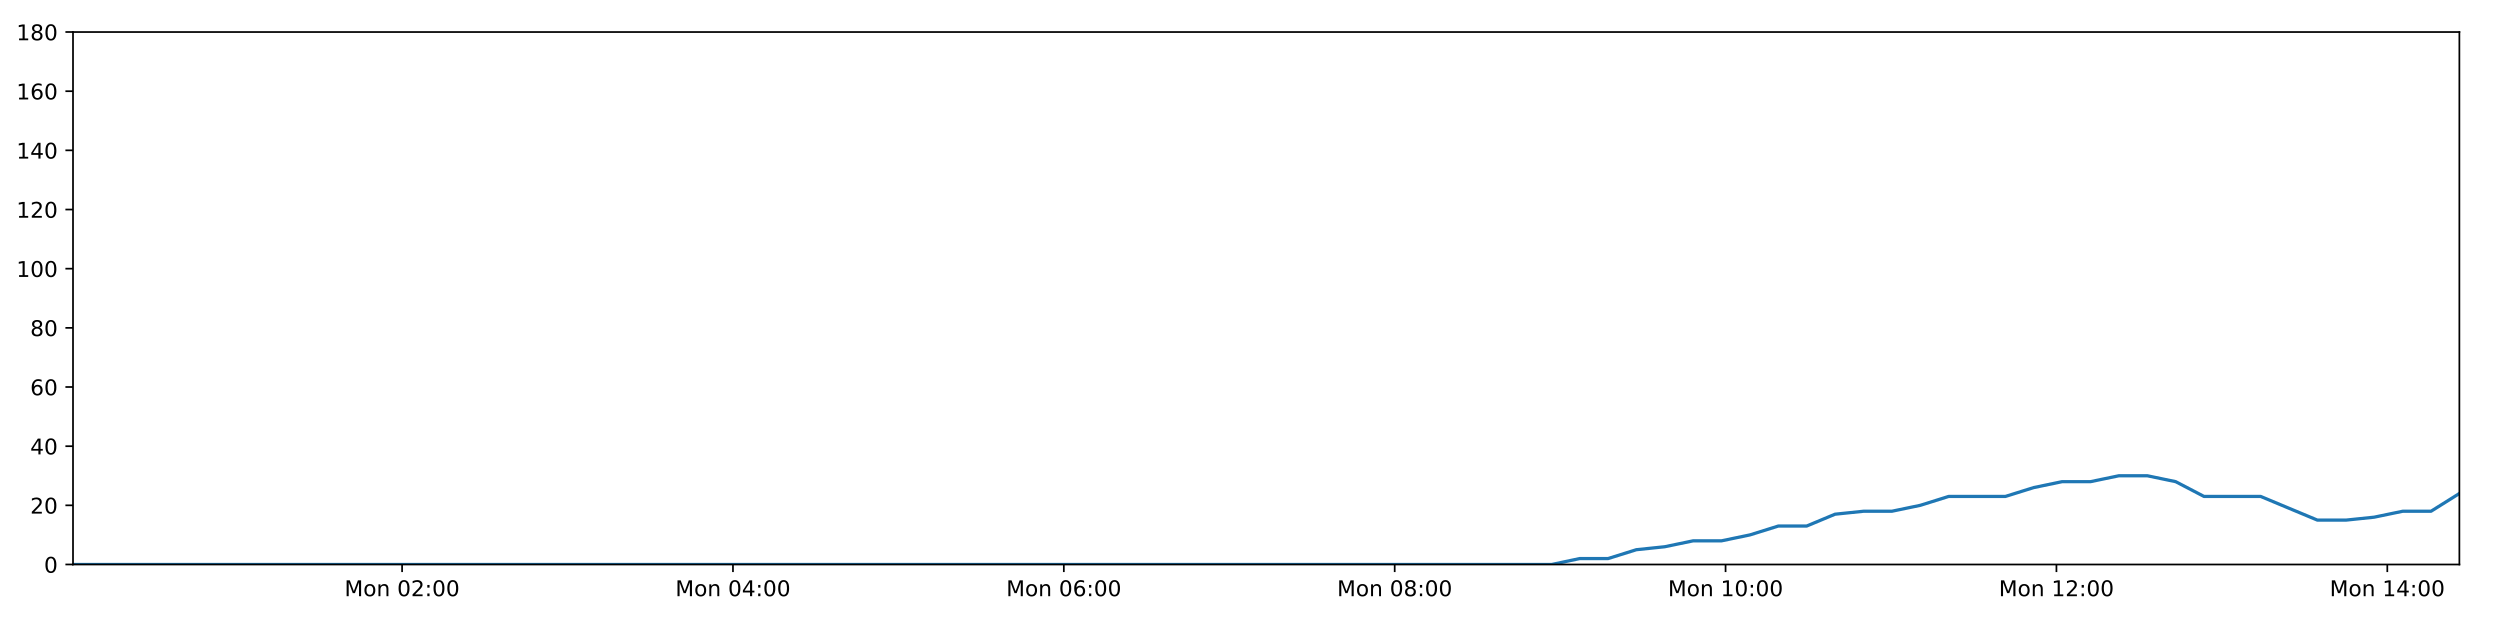
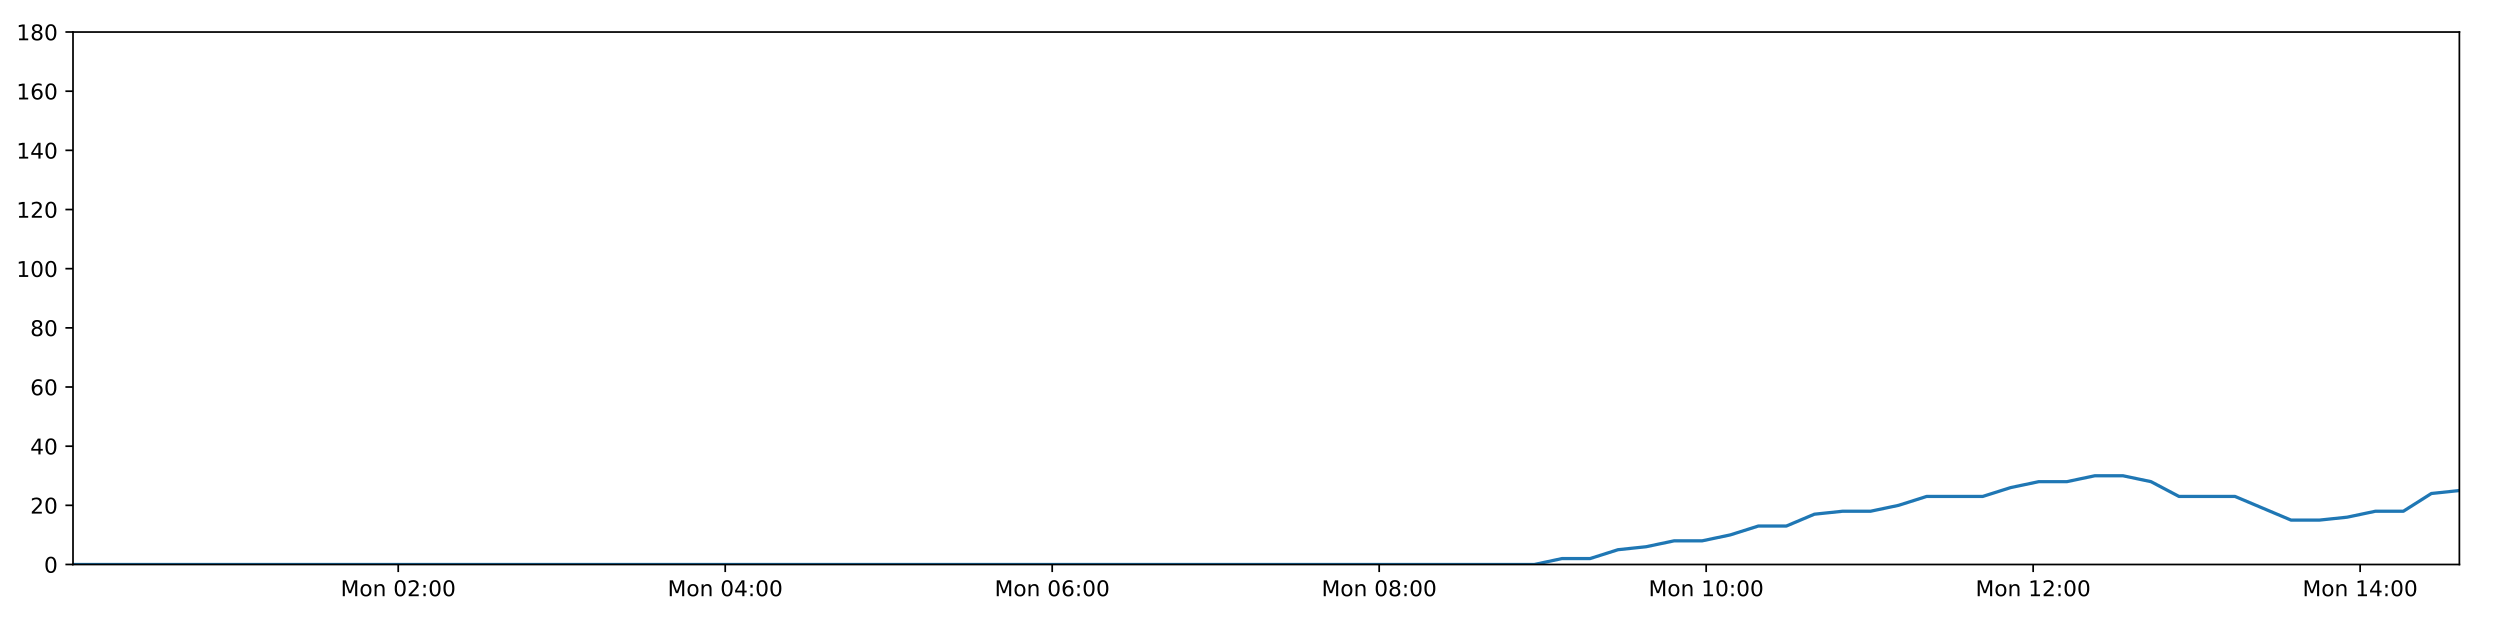
<svg xmlns="http://www.w3.org/2000/svg" xmlns:xlink="http://www.w3.org/1999/xlink" height="288pt" version="1.1" viewBox="0 0 1152 288" width="1152pt">
  <defs>
    <style type="text/css">
*{stroke-linecap:butt;stroke-linejoin:round;}
  </style>
  </defs>
  <g id="figure_1">
    <g id="patch_1">
      <path d="M 0 288  L 1152 288  L 1152 0  L 0 0  z " style="fill:#ffffff;" />
    </g>
    <g id="axes_1">
      <g id="patch_2">
        <path d="M 33.64 260.12  L 1133.28 260.12  L 1133.28 14.76  L 33.64 14.76  z " style="fill:#ffffff;" />
      </g>
      <g id="matplotlib.axis_1">
        <g id="xtick_1">
          <g id="line2d_1">
            <defs>
-               <path d="M 0 0  L 0 3.5  " id="mba94457b0d" style="stroke:#000000;stroke-width:0.8;" />
-             </defs>
-             <g>
-               <use style="stroke:#000000;stroke-width:0.8;" x="185.285" xlink:href="#mba94457b0d" y="260.12" />
+               <path d="M 0 0  L 0 3.5  " id="m547442a90c" style="stroke:#000000;stroke-width:0.8;" />
+             </defs>
+             <g>
+               <use style="stroke:#000000;stroke-width:0.8;" x="183.505" xlink:href="#m547442a90c" y="260.12" />
            </g>
          </g>
          <g id="text_1">
            <defs>
              <path d="M 9.812 72.906  L 24.516 72.906  L 43.109 23.297  L 61.812 72.906  L 76.516 72.906  L 76.516 0  L 66.891 0  L 66.891 64.016  L 48.094 14.016  L 38.188 14.016  L 19.391 64.016  L 19.391 0  L 9.812 0  z " id="DejaVuSans-77" />
              <path d="M 30.609 48.391  Q 23.391 48.391 19.188 42.75  Q 14.984 37.109 14.984 27.297  Q 14.984 17.484 19.156 11.844  Q 23.344 6.203 30.609 6.203  Q 37.797 6.203 41.984 11.859  Q 46.188 17.531 46.188 27.297  Q 46.188 37.016 41.984 42.703  Q 37.797 48.391 30.609 48.391  z M 30.609 56  Q 42.328 56 49.016 48.375  Q 55.719 40.766 55.719 27.297  Q 55.719 13.875 49.016 6.219  Q 42.328 -1.422 30.609 -1.422  Q 18.844 -1.422 12.172 6.219  Q 5.516 13.875 5.516 27.297  Q 5.516 40.766 12.172 48.375  Q 18.844 56 30.609 56  z " id="DejaVuSans-111" />
              <path d="M 54.891 33.016  L 54.891 0  L 45.906 0  L 45.906 32.719  Q 45.906 40.484 42.875 44.328  Q 39.844 48.188 33.797 48.188  Q 26.516 48.188 22.312 43.547  Q 18.109 38.922 18.109 30.906  L 18.109 0  L 9.078 0  L 9.078 54.688  L 18.109 54.688  L 18.109 46.188  Q 21.344 51.125 25.703 53.562  Q 30.078 56 35.797 56  Q 45.219 56 50.047 50.172  Q 54.891 44.344 54.891 33.016  z " id="DejaVuSans-110" />
              <path id="DejaVuSans-32" />
              <path d="M 31.781 66.406  Q 24.172 66.406 20.328 58.906  Q 16.5 51.422 16.5 36.375  Q 16.5 21.391 20.328 13.891  Q 24.172 6.391 31.781 6.391  Q 39.453 6.391 43.281 13.891  Q 47.125 21.391 47.125 36.375  Q 47.125 51.422 43.281 58.906  Q 39.453 66.406 31.781 66.406  z M 31.781 74.219  Q 44.047 74.219 50.516 64.516  Q 56.984 54.828 56.984 36.375  Q 56.984 17.969 50.516 8.266  Q 44.047 -1.422 31.781 -1.422  Q 19.531 -1.422 13.062 8.266  Q 6.594 17.969 6.594 36.375  Q 6.594 54.828 13.062 64.516  Q 19.531 74.219 31.781 74.219  z " id="DejaVuSans-48" />
              <path d="M 19.188 8.297  L 53.609 8.297  L 53.609 0  L 7.328 0  L 7.328 8.297  Q 12.938 14.109 22.625 23.891  Q 32.328 33.688 34.812 36.531  Q 39.547 41.844 41.422 45.531  Q 43.312 49.219 43.312 52.781  Q 43.312 58.594 39.234 62.25  Q 35.156 65.922 28.609 65.922  Q 23.969 65.922 18.812 64.312  Q 13.672 62.703 7.812 59.422  L 7.812 69.391  Q 13.766 71.781 18.938 73  Q 24.125 74.219 28.422 74.219  Q 39.75 74.219 46.484 68.547  Q 53.219 62.891 53.219 53.422  Q 53.219 48.922 51.531 44.891  Q 49.859 40.875 45.406 35.406  Q 44.188 33.984 37.641 27.219  Q 31.109 20.453 19.188 8.297  z " id="DejaVuSans-50" />
              <path d="M 11.719 12.406  L 22.016 12.406  L 22.016 0  L 11.719 0  z M 11.719 51.703  L 22.016 51.703  L 22.016 39.312  L 11.719 39.312  z " id="DejaVuSans-58" />
            </defs>
-             <g transform="translate(158.7442 274.7184)scale(0.1 -0.1)">
+             <g transform="translate(156.9644 274.7184)scale(0.1 -0.1)">
              <use xlink:href="#DejaVuSans-77" />
              <use x="86.279" xlink:href="#DejaVuSans-111" />
              <use x="147.461" xlink:href="#DejaVuSans-110" />
              <use x="210.84" xlink:href="#DejaVuSans-32" />
              <use x="242.627" xlink:href="#DejaVuSans-48" />
              <use x="306.25" xlink:href="#DejaVuSans-50" />
              <use x="369.873" xlink:href="#DejaVuSans-58" />
              <use x="403.564" xlink:href="#DejaVuSans-48" />
              <use x="467.188" xlink:href="#DejaVuSans-48" />
            </g>
          </g>
        </g>
        <g id="xtick_2">
          <g id="line2d_2">
            <g>
-               <use style="stroke:#000000;stroke-width:0.8;" x="337.749" xlink:href="#mba94457b0d" y="260.12" />
+               <use style="stroke:#000000;stroke-width:0.8;" x="334.18" xlink:href="#m547442a90c" y="260.12" />
            </g>
          </g>
          <g id="text_2">
            <defs>
              <path d="M 37.797 64.312  L 12.891 25.391  L 37.797 25.391  z M 35.203 72.906  L 47.609 72.906  L 47.609 25.391  L 58.016 25.391  L 58.016 17.188  L 47.609 17.188  L 47.609 0  L 37.797 0  L 37.797 17.188  L 4.891 17.188  L 4.891 26.703  z " id="DejaVuSans-52" />
            </defs>
-             <g transform="translate(311.2081 274.7184)scale(0.1 -0.1)">
+             <g transform="translate(307.6389 274.7184)scale(0.1 -0.1)">
              <use xlink:href="#DejaVuSans-77" />
              <use x="86.279" xlink:href="#DejaVuSans-111" />
              <use x="147.461" xlink:href="#DejaVuSans-110" />
              <use x="210.84" xlink:href="#DejaVuSans-32" />
              <use x="242.627" xlink:href="#DejaVuSans-48" />
              <use x="306.25" xlink:href="#DejaVuSans-52" />
              <use x="369.873" xlink:href="#DejaVuSans-58" />
              <use x="403.564" xlink:href="#DejaVuSans-48" />
              <use x="467.188" xlink:href="#DejaVuSans-48" />
            </g>
          </g>
        </g>
        <g id="xtick_3">
          <g id="line2d_3">
            <g>
-               <use style="stroke:#000000;stroke-width:0.8;" x="490.213" xlink:href="#mba94457b0d" y="260.12" />
+               <use style="stroke:#000000;stroke-width:0.8;" x="484.854" xlink:href="#m547442a90c" y="260.12" />
            </g>
          </g>
          <g id="text_3">
            <defs>
              <path d="M 33.016 40.375  Q 26.375 40.375 22.484 35.828  Q 18.609 31.297 18.609 23.391  Q 18.609 15.531 22.484 10.953  Q 26.375 6.391 33.016 6.391  Q 39.656 6.391 43.531 10.953  Q 47.406 15.531 47.406 23.391  Q 47.406 31.297 43.531 35.828  Q 39.656 40.375 33.016 40.375  z M 52.594 71.297  L 52.594 62.312  Q 48.875 64.062 45.094 64.984  Q 41.312 65.922 37.594 65.922  Q 27.828 65.922 22.672 59.328  Q 17.531 52.734 16.797 39.406  Q 19.672 43.656 24.016 45.922  Q 28.375 48.188 33.594 48.188  Q 44.578 48.188 50.953 41.516  Q 57.328 34.859 57.328 23.391  Q 57.328 12.156 50.688 5.359  Q 44.047 -1.422 33.016 -1.422  Q 20.359 -1.422 13.672 8.266  Q 6.984 17.969 6.984 36.375  Q 6.984 53.656 15.188 63.938  Q 23.391 74.219 37.203 74.219  Q 40.922 74.219 44.703 73.484  Q 48.484 72.75 52.594 71.297  z " id="DejaVuSans-54" />
            </defs>
-             <g transform="translate(463.6719 274.7184)scale(0.1 -0.1)">
+             <g transform="translate(458.3134 274.7184)scale(0.1 -0.1)">
              <use xlink:href="#DejaVuSans-77" />
              <use x="86.279" xlink:href="#DejaVuSans-111" />
              <use x="147.461" xlink:href="#DejaVuSans-110" />
              <use x="210.84" xlink:href="#DejaVuSans-32" />
              <use x="242.627" xlink:href="#DejaVuSans-48" />
              <use x="306.25" xlink:href="#DejaVuSans-54" />
              <use x="369.873" xlink:href="#DejaVuSans-58" />
              <use x="403.564" xlink:href="#DejaVuSans-48" />
              <use x="467.188" xlink:href="#DejaVuSans-48" />
            </g>
          </g>
        </g>
        <g id="xtick_4">
          <g id="line2d_4">
            <g>
-               <use style="stroke:#000000;stroke-width:0.8;" x="642.676" xlink:href="#mba94457b0d" y="260.12" />
+               <use style="stroke:#000000;stroke-width:0.8;" x="635.528" xlink:href="#m547442a90c" y="260.12" />
            </g>
          </g>
          <g id="text_4">
            <defs>
              <path d="M 31.781 34.625  Q 24.75 34.625 20.719 30.859  Q 16.703 27.094 16.703 20.516  Q 16.703 13.922 20.719 10.156  Q 24.75 6.391 31.781 6.391  Q 38.812 6.391 42.859 10.172  Q 46.922 13.969 46.922 20.516  Q 46.922 27.094 42.891 30.859  Q 38.875 34.625 31.781 34.625  z M 21.922 38.812  Q 15.578 40.375 12.031 44.719  Q 8.5 49.078 8.5 55.328  Q 8.5 64.062 14.719 69.141  Q 20.953 74.219 31.781 74.219  Q 42.672 74.219 48.875 69.141  Q 55.078 64.062 55.078 55.328  Q 55.078 49.078 51.531 44.719  Q 48 40.375 41.703 38.812  Q 48.828 37.156 52.797 32.312  Q 56.781 27.484 56.781 20.516  Q 56.781 9.906 50.312 4.234  Q 43.844 -1.422 31.781 -1.422  Q 19.734 -1.422 13.25 4.234  Q 6.781 9.906 6.781 20.516  Q 6.781 27.484 10.781 32.312  Q 14.797 37.156 21.922 38.812  z M 18.312 54.391  Q 18.312 48.734 21.844 45.562  Q 25.391 42.391 31.781 42.391  Q 38.141 42.391 41.719 45.562  Q 45.312 48.734 45.312 54.391  Q 45.312 60.062 41.719 63.234  Q 38.141 66.406 31.781 66.406  Q 25.391 66.406 21.844 63.234  Q 18.312 60.062 18.312 54.391  z " id="DejaVuSans-56" />
            </defs>
-             <g transform="translate(616.1358 274.7184)scale(0.1 -0.1)">
+             <g transform="translate(608.9878 274.7184)scale(0.1 -0.1)">
              <use xlink:href="#DejaVuSans-77" />
              <use x="86.279" xlink:href="#DejaVuSans-111" />
              <use x="147.461" xlink:href="#DejaVuSans-110" />
              <use x="210.84" xlink:href="#DejaVuSans-32" />
              <use x="242.627" xlink:href="#DejaVuSans-48" />
              <use x="306.25" xlink:href="#DejaVuSans-56" />
              <use x="369.873" xlink:href="#DejaVuSans-58" />
              <use x="403.564" xlink:href="#DejaVuSans-48" />
              <use x="467.188" xlink:href="#DejaVuSans-48" />
            </g>
          </g>
        </g>
        <g id="xtick_5">
          <g id="line2d_5">
            <g>
-               <use style="stroke:#000000;stroke-width:0.8;" x="795.14" xlink:href="#mba94457b0d" y="260.12" />
+               <use style="stroke:#000000;stroke-width:0.8;" x="786.203" xlink:href="#m547442a90c" y="260.12" />
            </g>
          </g>
          <g id="text_5">
            <defs>
              <path d="M 12.406 8.297  L 28.516 8.297  L 28.516 63.922  L 10.984 60.406  L 10.984 69.391  L 28.422 72.906  L 38.281 72.906  L 38.281 8.297  L 54.391 8.297  L 54.391 0  L 12.406 0  z " id="DejaVuSans-49" />
            </defs>
-             <g transform="translate(768.5996 274.7184)scale(0.1 -0.1)">
+             <g transform="translate(759.6623 274.7184)scale(0.1 -0.1)">
              <use xlink:href="#DejaVuSans-77" />
              <use x="86.279" xlink:href="#DejaVuSans-111" />
              <use x="147.461" xlink:href="#DejaVuSans-110" />
              <use x="210.84" xlink:href="#DejaVuSans-32" />
              <use x="242.627" xlink:href="#DejaVuSans-49" />
              <use x="306.25" xlink:href="#DejaVuSans-48" />
              <use x="369.873" xlink:href="#DejaVuSans-58" />
              <use x="403.564" xlink:href="#DejaVuSans-48" />
              <use x="467.188" xlink:href="#DejaVuSans-48" />
            </g>
          </g>
        </g>
        <g id="xtick_6">
          <g id="line2d_6">
            <g>
-               <use style="stroke:#000000;stroke-width:0.8;" x="947.604" xlink:href="#mba94457b0d" y="260.12" />
+               <use style="stroke:#000000;stroke-width:0.8;" x="936.877" xlink:href="#m547442a90c" y="260.12" />
            </g>
          </g>
          <g id="text_6">
-             <g transform="translate(921.0635 274.7184)scale(0.1 -0.1)">
+             <g transform="translate(910.3367 274.7184)scale(0.1 -0.1)">
              <use xlink:href="#DejaVuSans-77" />
              <use x="86.279" xlink:href="#DejaVuSans-111" />
              <use x="147.461" xlink:href="#DejaVuSans-110" />
              <use x="210.84" xlink:href="#DejaVuSans-32" />
              <use x="242.627" xlink:href="#DejaVuSans-49" />
              <use x="306.25" xlink:href="#DejaVuSans-50" />
              <use x="369.873" xlink:href="#DejaVuSans-58" />
              <use x="403.564" xlink:href="#DejaVuSans-48" />
              <use x="467.188" xlink:href="#DejaVuSans-48" />
            </g>
          </g>
        </g>
        <g id="xtick_7">
          <g id="line2d_7">
            <g>
-               <use style="stroke:#000000;stroke-width:0.8;" x="1100.068" xlink:href="#mba94457b0d" y="260.12" />
+               <use style="stroke:#000000;stroke-width:0.8;" x="1087.552" xlink:href="#m547442a90c" y="260.12" />
            </g>
          </g>
          <g id="text_7">
-             <g transform="translate(1073.527 274.7184)scale(0.1 -0.1)">
+             <g transform="translate(1061.011 274.7184)scale(0.1 -0.1)">
              <use xlink:href="#DejaVuSans-77" />
              <use x="86.279" xlink:href="#DejaVuSans-111" />
              <use x="147.461" xlink:href="#DejaVuSans-110" />
              <use x="210.84" xlink:href="#DejaVuSans-32" />
              <use x="242.627" xlink:href="#DejaVuSans-49" />
              <use x="306.25" xlink:href="#DejaVuSans-52" />
              <use x="369.873" xlink:href="#DejaVuSans-58" />
              <use x="403.564" xlink:href="#DejaVuSans-48" />
              <use x="467.188" xlink:href="#DejaVuSans-48" />
            </g>
          </g>
        </g>
      </g>
      <g id="matplotlib.axis_2">
        <g id="ytick_1">
          <g id="line2d_8">
            <defs>
-               <path d="M 0 0  L -3.5 0  " id="maa219b2260" style="stroke:#000000;stroke-width:0.8;" />
-             </defs>
-             <g>
-               <use style="stroke:#000000;stroke-width:0.8;" x="33.64" xlink:href="#maa219b2260" y="260.12" />
+               <path d="M 0 0  L -3.5 0  " id="m1251660727" style="stroke:#000000;stroke-width:0.8;" />
+             </defs>
+             <g>
+               <use style="stroke:#000000;stroke-width:0.8;" x="33.64" xlink:href="#m1251660727" y="260.12" />
            </g>
          </g>
          <g id="text_8">
            <g transform="translate(20.2775 263.9192)scale(0.1 -0.1)">
              <use xlink:href="#DejaVuSans-48" />
            </g>
          </g>
        </g>
        <g id="ytick_2">
          <g id="line2d_9">
            <g>
-               <use style="stroke:#000000;stroke-width:0.8;" x="33.64" xlink:href="#maa219b2260" y="232.858" />
+               <use style="stroke:#000000;stroke-width:0.8;" x="33.64" xlink:href="#m1251660727" y="232.858" />
            </g>
          </g>
          <g id="text_9">
            <g transform="translate(13.915 236.657)scale(0.1 -0.1)">
              <use xlink:href="#DejaVuSans-50" />
              <use x="63.623" xlink:href="#DejaVuSans-48" />
            </g>
          </g>
        </g>
        <g id="ytick_3">
          <g id="line2d_10">
            <g>
-               <use style="stroke:#000000;stroke-width:0.8;" x="33.64" xlink:href="#maa219b2260" y="205.596" />
+               <use style="stroke:#000000;stroke-width:0.8;" x="33.64" xlink:href="#m1251660727" y="205.596" />
            </g>
          </g>
          <g id="text_10">
            <g transform="translate(13.915 209.3948)scale(0.1 -0.1)">
              <use xlink:href="#DejaVuSans-52" />
              <use x="63.623" xlink:href="#DejaVuSans-48" />
            </g>
          </g>
        </g>
        <g id="ytick_4">
          <g id="line2d_11">
            <g>
-               <use style="stroke:#000000;stroke-width:0.8;" x="33.64" xlink:href="#maa219b2260" y="178.333" />
+               <use style="stroke:#000000;stroke-width:0.8;" x="33.64" xlink:href="#m1251660727" y="178.333" />
            </g>
          </g>
          <g id="text_11">
            <g transform="translate(13.915 182.1326)scale(0.1 -0.1)">
              <use xlink:href="#DejaVuSans-54" />
              <use x="63.623" xlink:href="#DejaVuSans-48" />
            </g>
          </g>
        </g>
        <g id="ytick_5">
          <g id="line2d_12">
            <g>
-               <use style="stroke:#000000;stroke-width:0.8;" x="33.64" xlink:href="#maa219b2260" y="151.071" />
+               <use style="stroke:#000000;stroke-width:0.8;" x="33.64" xlink:href="#m1251660727" y="151.071" />
            </g>
          </g>
          <g id="text_12">
            <g transform="translate(13.915 154.8703)scale(0.1 -0.1)">
              <use xlink:href="#DejaVuSans-56" />
              <use x="63.623" xlink:href="#DejaVuSans-48" />
            </g>
          </g>
        </g>
        <g id="ytick_6">
          <g id="line2d_13">
            <g>
-               <use style="stroke:#000000;stroke-width:0.8;" x="33.64" xlink:href="#maa219b2260" y="123.809" />
+               <use style="stroke:#000000;stroke-width:0.8;" x="33.64" xlink:href="#m1251660727" y="123.809" />
            </g>
          </g>
          <g id="text_13">
            <g transform="translate(7.5525 127.6081)scale(0.1 -0.1)">
              <use xlink:href="#DejaVuSans-49" />
              <use x="63.623" xlink:href="#DejaVuSans-48" />
              <use x="127.246" xlink:href="#DejaVuSans-48" />
            </g>
          </g>
        </g>
        <g id="ytick_7">
          <g id="line2d_14">
            <g>
-               <use style="stroke:#000000;stroke-width:0.8;" x="33.64" xlink:href="#maa219b2260" y="96.547" />
+               <use style="stroke:#000000;stroke-width:0.8;" x="33.64" xlink:href="#m1251660727" y="96.547" />
            </g>
          </g>
          <g id="text_14">
            <g transform="translate(7.5525 100.3459)scale(0.1 -0.1)">
              <use xlink:href="#DejaVuSans-49" />
              <use x="63.623" xlink:href="#DejaVuSans-50" />
              <use x="127.246" xlink:href="#DejaVuSans-48" />
            </g>
          </g>
        </g>
        <g id="ytick_8">
          <g id="line2d_15">
            <g>
-               <use style="stroke:#000000;stroke-width:0.8;" x="33.64" xlink:href="#maa219b2260" y="69.284" />
+               <use style="stroke:#000000;stroke-width:0.8;" x="33.64" xlink:href="#m1251660727" y="69.284" />
            </g>
          </g>
          <g id="text_15">
            <g transform="translate(7.5525 73.08366)scale(0.1 -0.1)">
              <use xlink:href="#DejaVuSans-49" />
              <use x="63.623" xlink:href="#DejaVuSans-52" />
              <use x="127.246" xlink:href="#DejaVuSans-48" />
            </g>
          </g>
        </g>
        <g id="ytick_9">
          <g id="line2d_16">
            <g>
-               <use style="stroke:#000000;stroke-width:0.8;" x="33.64" xlink:href="#maa219b2260" y="42.022" />
+               <use style="stroke:#000000;stroke-width:0.8;" x="33.64" xlink:href="#m1251660727" y="42.022" />
            </g>
          </g>
          <g id="text_16">
            <g transform="translate(7.5525 45.82144)scale(0.1 -0.1)">
              <use xlink:href="#DejaVuSans-49" />
              <use x="63.623" xlink:href="#DejaVuSans-54" />
              <use x="127.246" xlink:href="#DejaVuSans-48" />
            </g>
          </g>
        </g>
        <g id="ytick_10">
          <g id="line2d_17">
            <g>
-               <use style="stroke:#000000;stroke-width:0.8;" x="33.64" xlink:href="#maa219b2260" y="14.76" />
+               <use style="stroke:#000000;stroke-width:0.8;" x="33.64" xlink:href="#m1251660727" y="14.76" />
            </g>
          </g>
          <g id="text_17">
            <g transform="translate(7.5525 18.55922)scale(0.1 -0.1)">
              <use xlink:href="#DejaVuSans-49" />
              <use x="63.623" xlink:href="#DejaVuSans-56" />
              <use x="127.246" xlink:href="#DejaVuSans-48" />
            </g>
          </g>
        </g>
      </g>
      <g id="line2d_18">
-         <path clip-path="url(#p450cff156f)" d="M 33.64 260.12  L 46.5 260.12  L 59.357 260.12  L 72.214 260.12  L 85.078 260.12  L 97.935 260.12  L 110.786 260.12  L 123.643 260.12  L 136.5 260.12  L 149.361 260.12  L 162.215 260.12  L 175.066 260.12  L 187.924 260.12  L 200.779 260.12  L 213.633 260.12  L 226.489 260.12  L 239.342 260.12  L 252.201 260.12  L 265.055 260.12  L 277.913 260.12  L 290.768 260.12  L 303.63 260.12  L 316.49 260.12  L 329.34 260.12  L 342.196 260.12  L 355.051 260.12  L 367.907 260.12  L 380.763 260.12  L 393.616 260.12  L 406.471 260.12  L 419.324 260.12  L 432.182 260.12  L 445.035 260.12  L 457.884 260.12  L 470.742 260.12  L 483.595 260.12  L 496.453 260.12  L 509.305 260.12  L 522.177 260.12  L 535.029 260.12  L 547.886 260.12  L 560.745 260.12  L 573.605 260.12  L 586.46 260.12  L 599.317 260.12  L 612.176 260.12  L 625.028 260.12  L 637.884 260.12  L 650.743 260.12  L 663.595 260.12  L 676.446 260.12  L 689.303 260.12  L 702.155 260.12  L 715.008 260.12  L 727.863 257.394  L 740.97 257.394  L 754.034 253.304  L 767.096 251.941  L 780.189 249.215  L 793.265 249.215  L 806.359 246.489  L 819.436 242.4  L 832.505 242.4  L 845.58 236.947  L 858.672 235.584  L 871.756 235.584  L 884.849 232.858  L 897.912 228.768  L 910.981 228.768  L 924.06 228.768  L 937.125 224.679  L 950.204 221.953  L 963.283 221.953  L 976.386 219.227  L 989.467 219.227  L 1002.557 221.953  L 1015.619 228.768  L 1028.676 228.768  L 1041.741 228.768  L 1054.8 234.221  L 1067.87 239.673  L 1080.977 239.673  L 1094.06 238.31  L 1107.155 235.584  L 1120.217 235.584  L 1133.28 227.405  " style="fill:none;stroke:#1f77b4;stroke-linecap:square;stroke-width:1.5;" />
+         <path clip-path="url(#p472fac7d56)" d="M 33.64 260.12  L 46.349 260.12  L 59.055 260.12  L 71.761 260.12  L 84.475 260.12  L 97.181 260.12  L 109.881 260.12  L 122.586 260.12  L 135.292 260.12  L 148.003 260.12  L 160.706 260.12  L 173.406 260.12  L 186.114 260.12  L 198.817 260.12  L 211.521 260.12  L 224.226 260.12  L 236.928 260.12  L 249.636 260.12  L 262.339 260.12  L 275.046 260.12  L 287.75 260.12  L 300.461 260.12  L 313.171 260.12  L 325.869 260.12  L 338.575 260.12  L 351.279 260.12  L 363.983 260.12  L 376.689 260.12  L 389.391 260.12  L 402.095 260.12  L 414.797 260.12  L 427.505 260.12  L 440.206 260.12  L 452.905 260.12  L 465.611 260.12  L 478.315 260.12  L 491.021 260.12  L 503.723 260.12  L 516.444 260.12  L 529.145 260.12  L 541.851 260.12  L 554.559 260.12  L 567.268 260.12  L 579.972 260.12  L 592.678 260.12  L 605.386 260.12  L 618.087 260.12  L 630.793 260.12  L 643.5 260.12  L 656.201 260.12  L 668.902 260.12  L 681.608 260.12  L 694.309 260.12  L 707.011 260.12  L 719.715 257.394  L 732.668 257.394  L 745.579 253.304  L 758.488 251.941  L 771.427 249.215  L 784.35 249.215  L 797.29 246.489  L 810.214 242.4  L 823.129 242.4  L 836.051 236.947  L 848.989 235.584  L 861.92 235.584  L 874.859 232.858  L 887.769 228.768  L 900.684 228.768  L 913.61 228.768  L 926.521 224.679  L 939.447 221.953  L 952.373 221.953  L 965.321 219.227  L 978.249 219.227  L 991.185 221.953  L 1004.094 228.768  L 1016.998 228.768  L 1029.91 228.768  L 1042.815 234.221  L 1055.732 239.673  L 1068.684 239.673  L 1081.614 238.31  L 1094.556 235.584  L 1107.464 235.584  L 1120.374 227.405  L 1133.28 226.042  " style="fill:none;stroke:#1f77b4;stroke-linecap:square;stroke-width:1.5;" />
      </g>
      <g id="patch_3">
        <path d="M 33.64 260.12  L 33.64 14.76  " style="fill:none;stroke:#000000;stroke-linecap:square;stroke-linejoin:miter;stroke-width:0.8;" />
      </g>
      <g id="patch_4">
        <path d="M 1133.28 260.12  L 1133.28 14.76  " style="fill:none;stroke:#000000;stroke-linecap:square;stroke-linejoin:miter;stroke-width:0.8;" />
      </g>
      <g id="patch_5">
        <path d="M 33.64 260.12  L 1133.28 260.12  " style="fill:none;stroke:#000000;stroke-linecap:square;stroke-linejoin:miter;stroke-width:0.8;" />
      </g>
      <g id="patch_6">
        <path d="M 33.64 14.76  L 1133.28 14.76  " style="fill:none;stroke:#000000;stroke-linecap:square;stroke-linejoin:miter;stroke-width:0.8;" />
      </g>
    </g>
  </g>
  <defs>
-     <clipPath id="p450cff156f">
+     <clipPath id="p472fac7d56">
      <rect height="245.36" width="1099.64" x="33.64" y="14.76" />
    </clipPath>
  </defs>
</svg>
